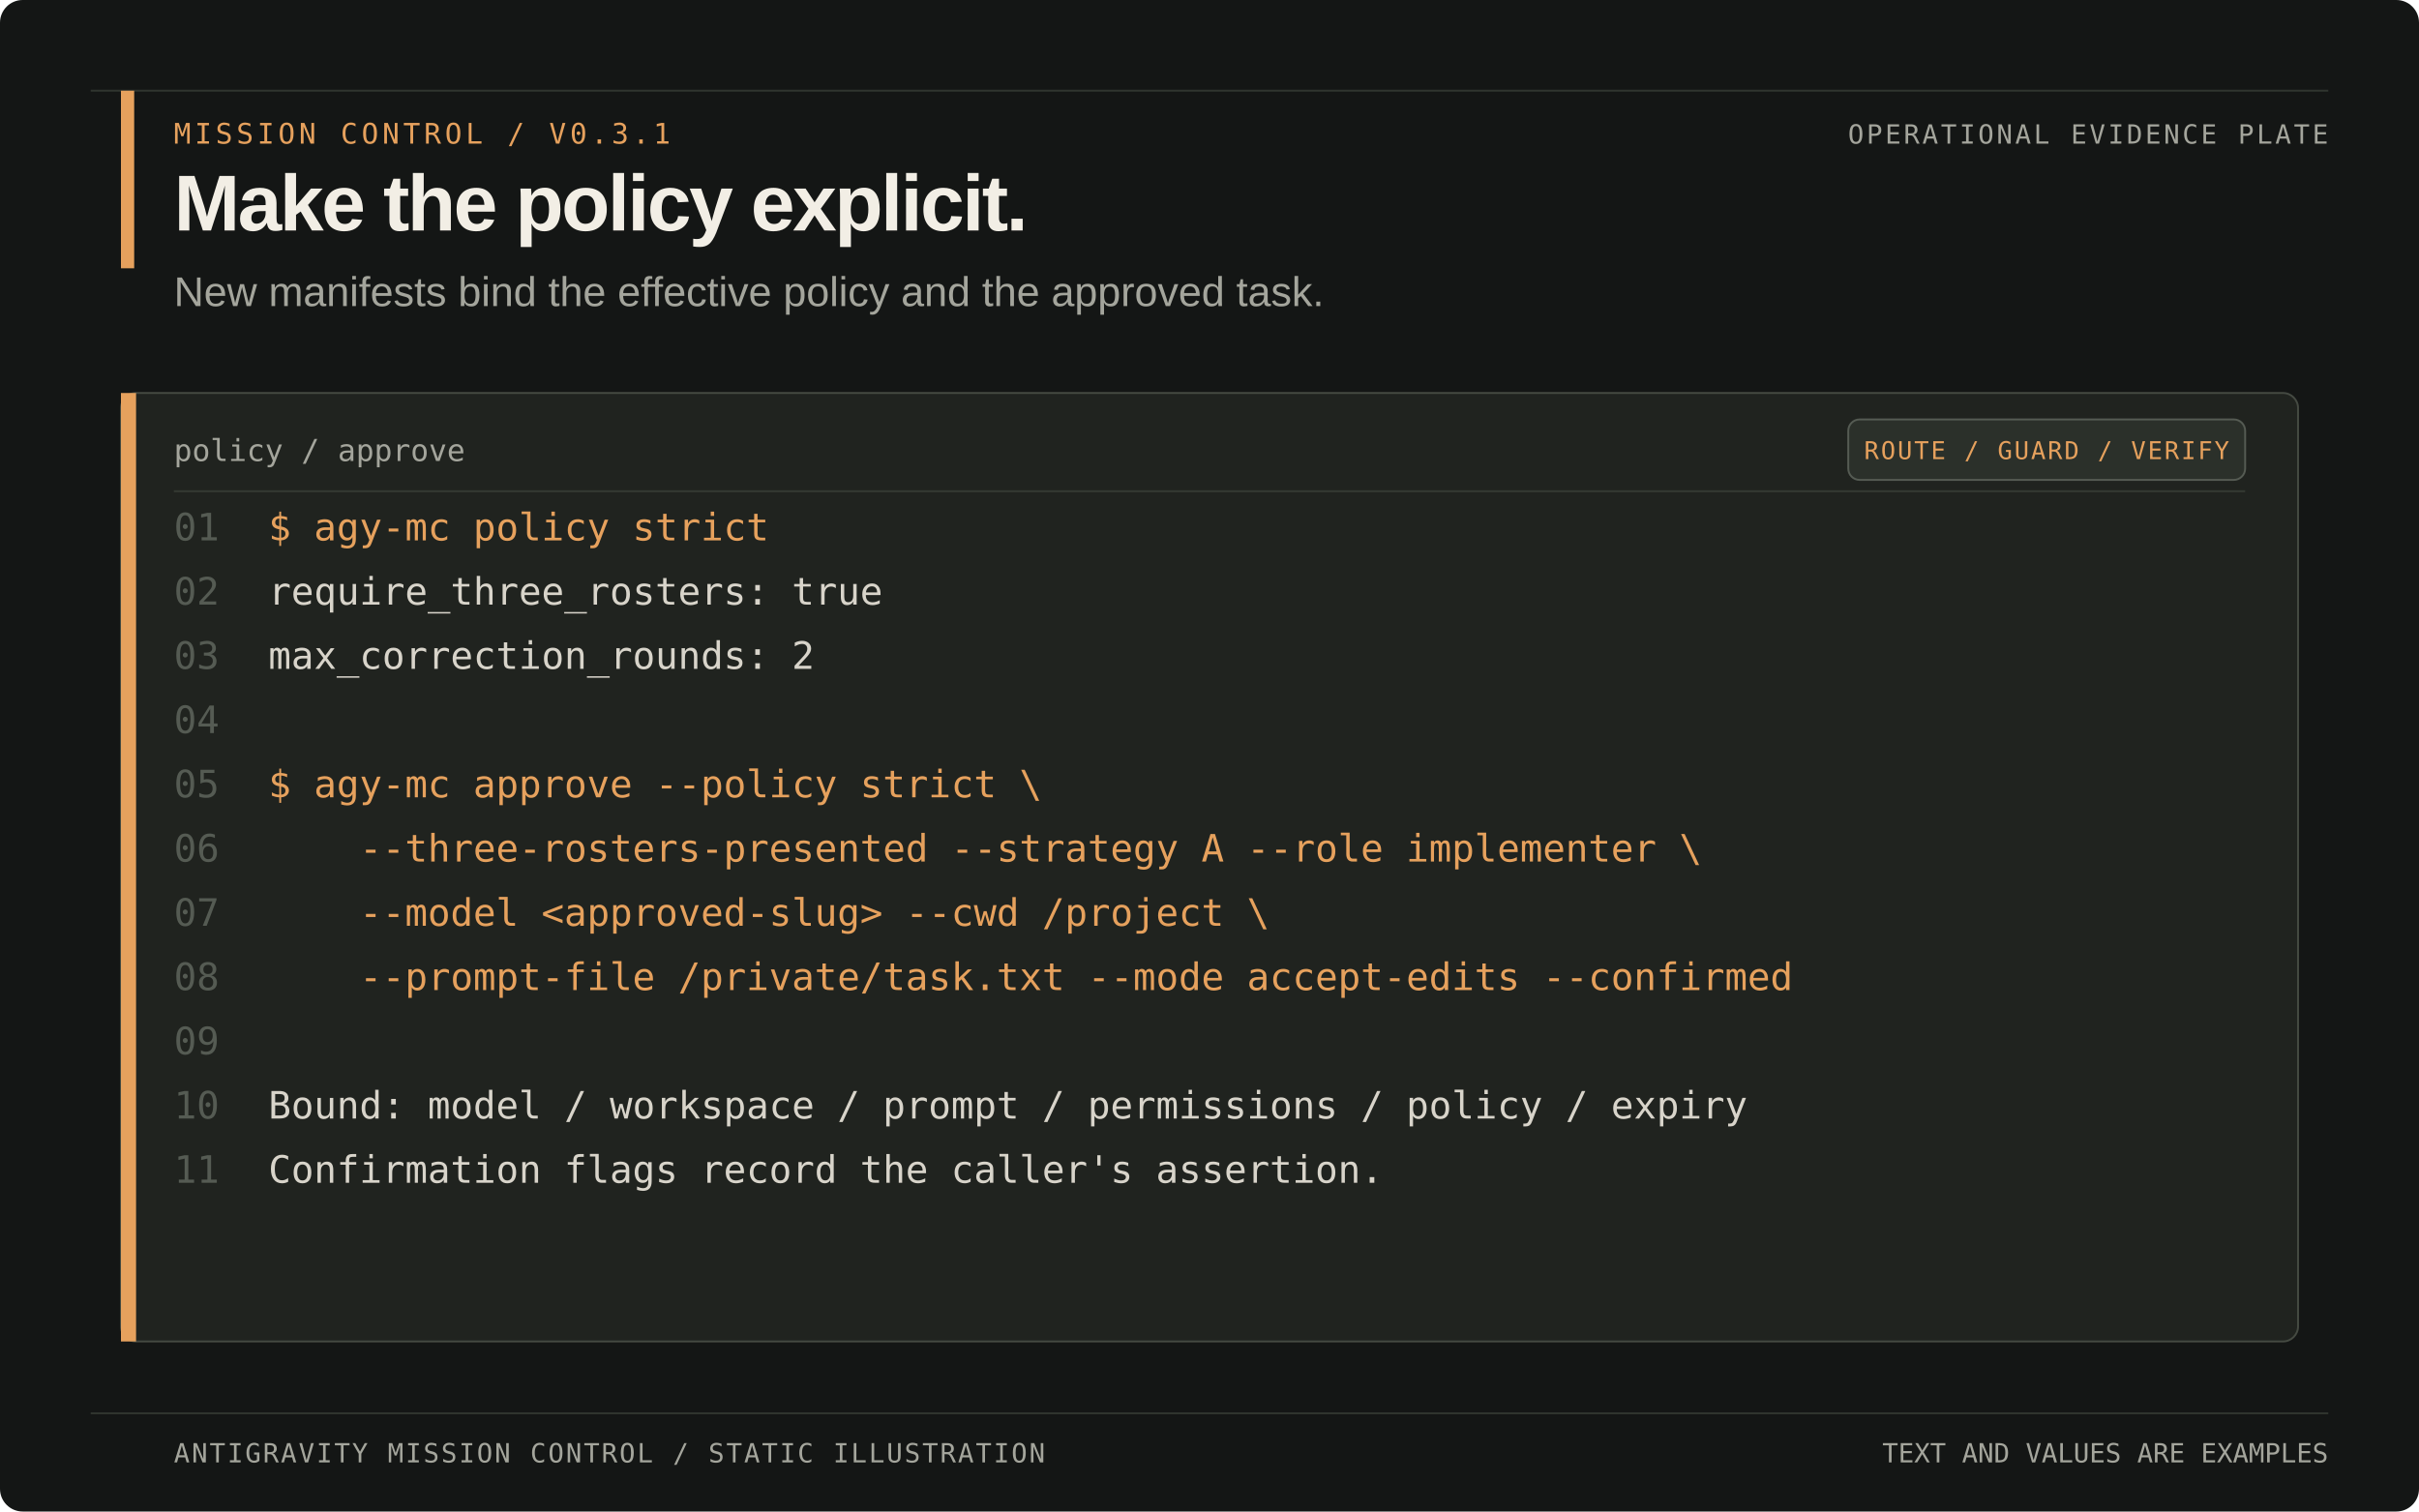
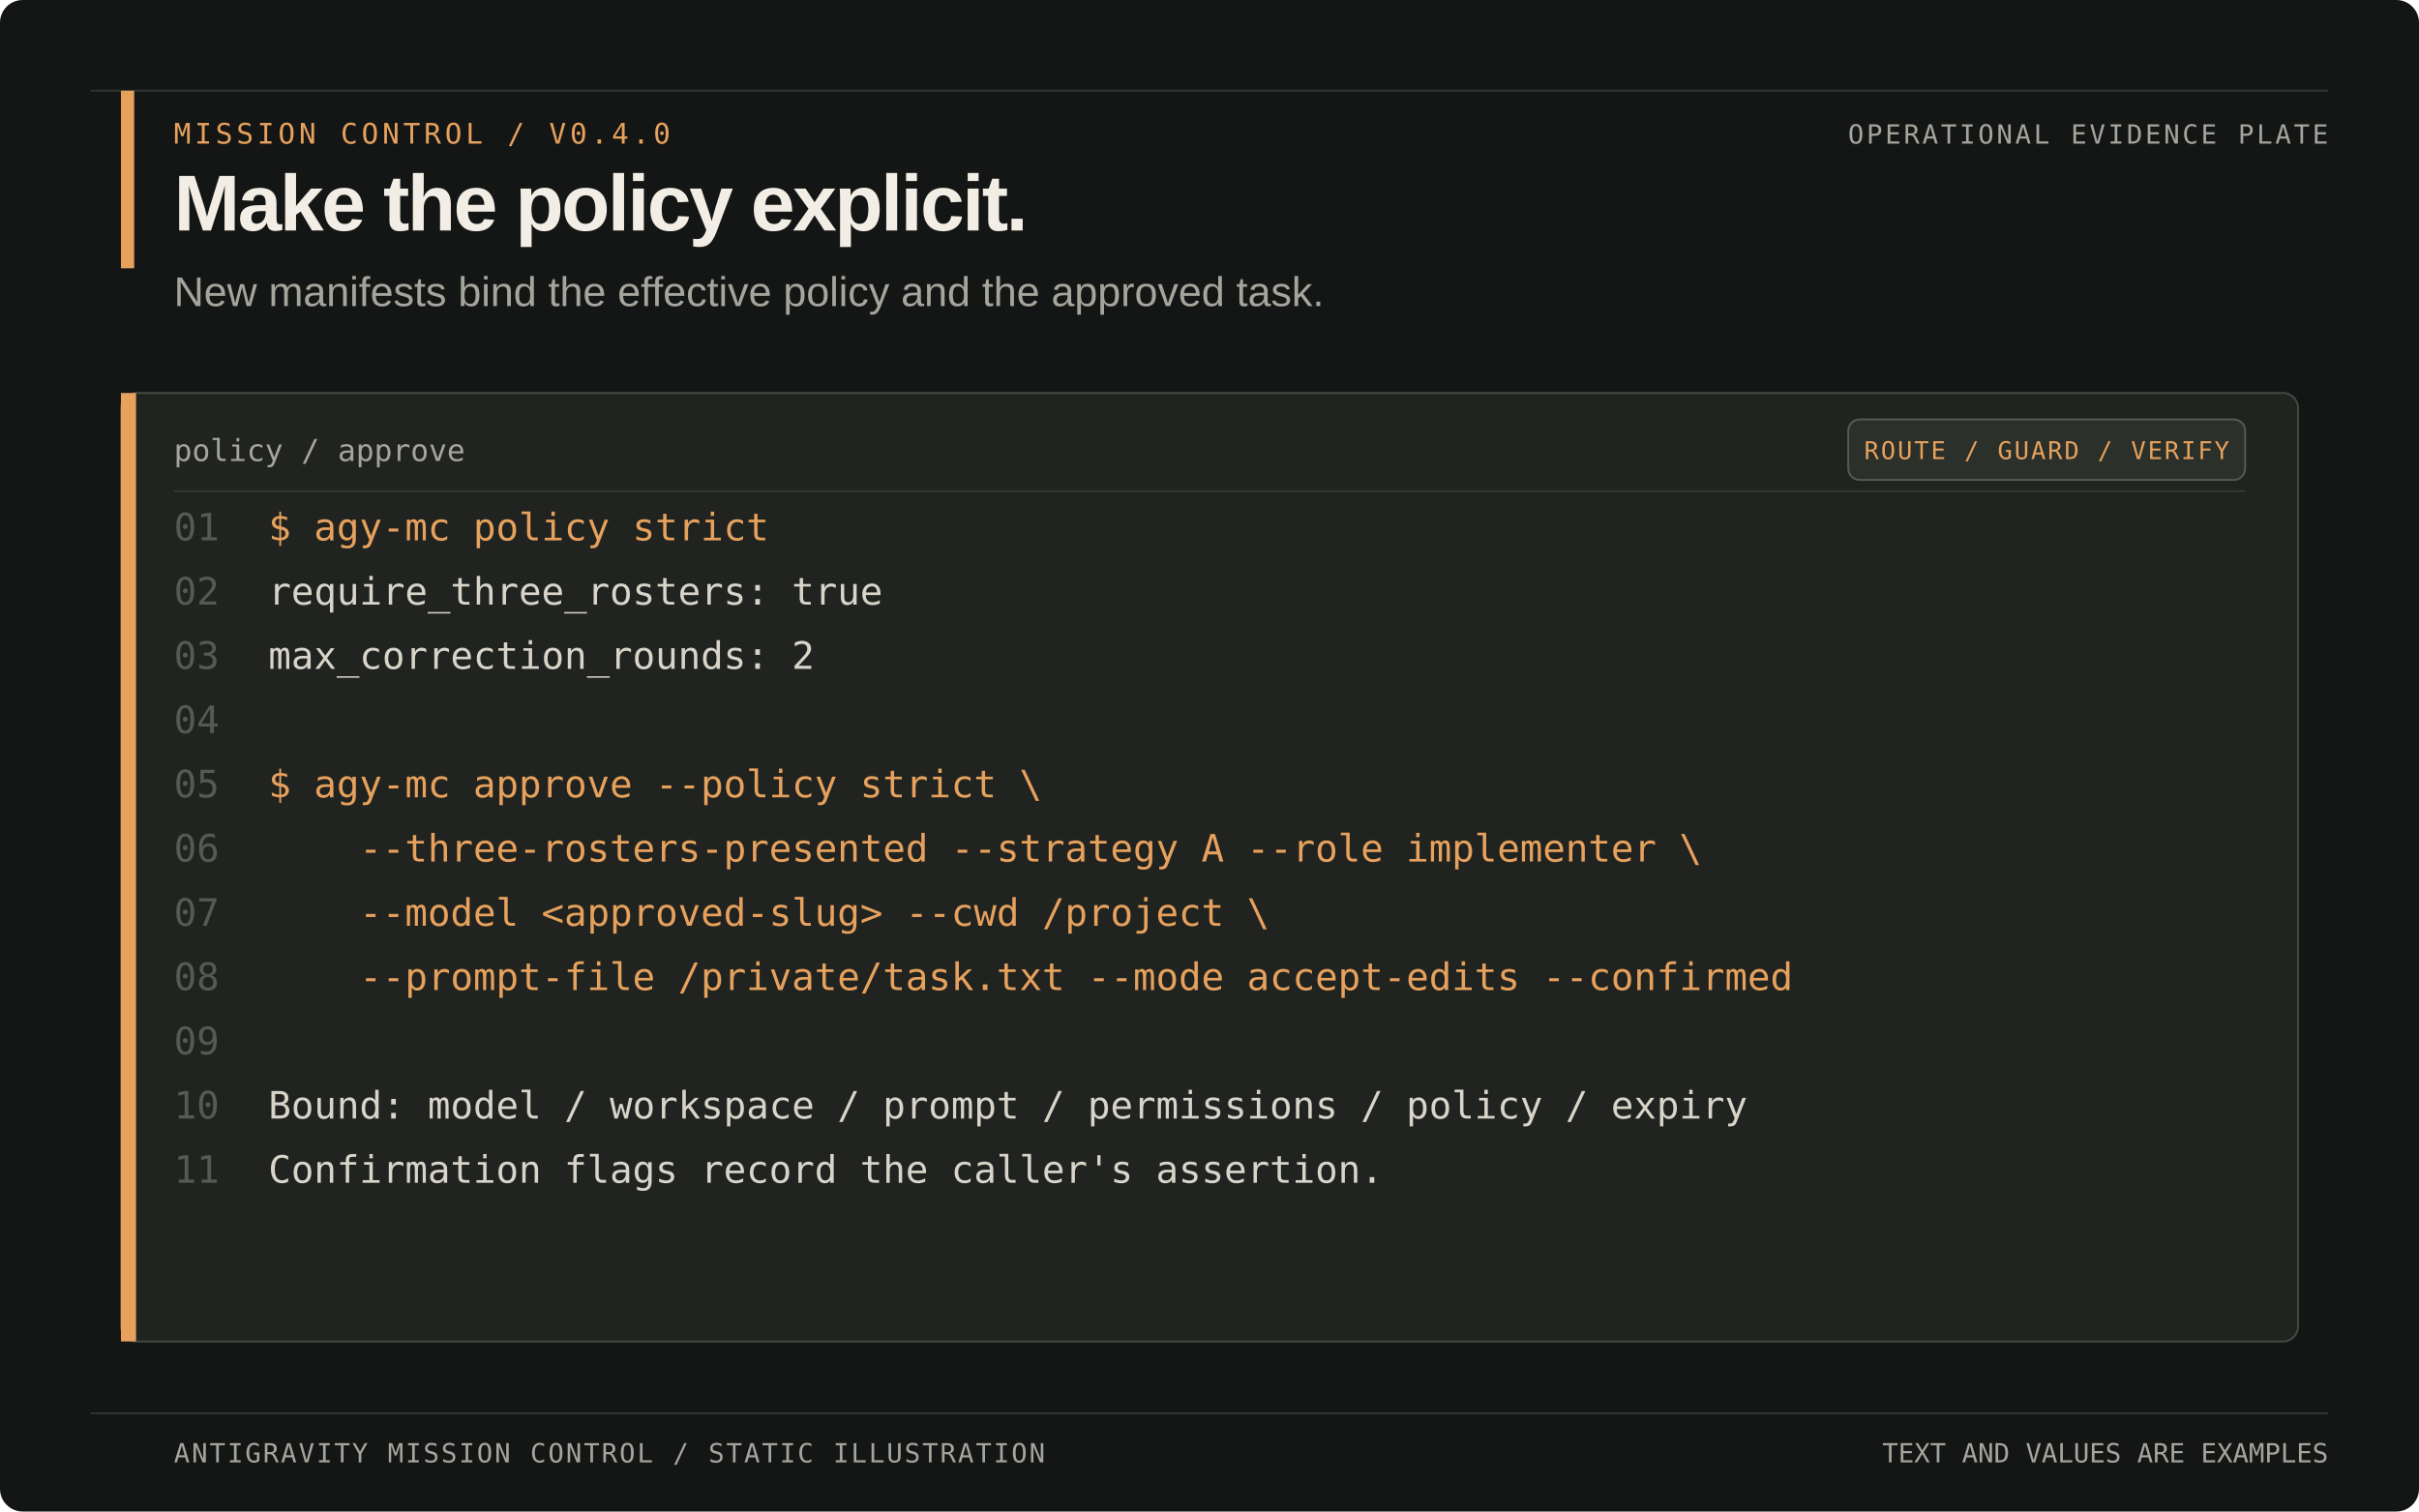
<svg xmlns="http://www.w3.org/2000/svg" width="1280" height="800" viewBox="0 0 1280 800" role="img" aria-labelledby="title desc">
  <rect width="1280" height="800" rx="12" fill="#141615" />
  <path d="M48 48H1232M48 748H1232" stroke="#30352f" />
  <rect x="64" y="48" width="7" height="94" fill="#e6a15d" />
-   <text x="92" y="76" font-family="Menlo, Consolas, monospace" font-size="15" letter-spacing="2" fill="#e6a15d">MISSION CONTROL  /  V0.3.1</text>
+   <text x="92" y="76" font-family="Menlo, Consolas, monospace" font-size="15" letter-spacing="2" fill="#e6a15d">MISSION CONTROL  /  V0.4.0</text>
  <text x="92" y="122" font-family="Arial, Helvetica, sans-serif" font-size="42" font-weight="700" letter-spacing="-1.2" fill="#f2eee5">Make the policy explicit.</text>
  <text x="92" y="162" font-family="Arial, Helvetica, sans-serif" font-size="22" fill="#a4a59c">New manifests bind the effective policy and the approved task.</text>
  <text x="1232" y="76" text-anchor="end" font-family="Menlo, Consolas, monospace" font-size="14" letter-spacing="1.4" fill="#a4a59c">OPERATIONAL EVIDENCE PLATE</text>
  <rect x="64" y="208" width="1152" height="502" rx="8" fill="#20231f" stroke="#454a42" />
  <rect x="64" y="208" width="8" height="502" fill="#e6a15d" />
  <text x="92" y="244" font-family="Menlo, Consolas, monospace" font-size="16" fill="#a4a59c">policy / approve</text>
  <rect x="978" y="222" width="210" height="32" rx="6" fill="#2b302a" stroke="#555b53" />
  <text x="1083" y="243" text-anchor="middle" font-family="Menlo, Consolas, monospace" font-size="13" letter-spacing="1" fill="#e6a15d">ROUTE / GUARD / VERIFY</text>
  <path d="M92 260H1188" stroke="#343a33" />
  <g xml:space="preserve" font-family="Menlo, Consolas, monospace" font-size="20">
    <text x="92" y="286" fill="#555b53">01</text>
    <text x="142" y="286" fill="#e6a15d">$ agy-mc policy strict</text>
    <text x="92" y="320" fill="#555b53">02</text>
    <text x="142" y="320" fill="#d8d4ca">require_three_rosters: true</text>
    <text x="92" y="354" fill="#555b53">03</text>
    <text x="142" y="354" fill="#d8d4ca">max_correction_rounds: 2</text>
    <text x="92" y="388" fill="#555b53">04</text>
    <text x="142" y="388" fill="#d8d4ca" />
    <text x="92" y="422" fill="#555b53">05</text>
    <text x="142" y="422" fill="#e6a15d">$ agy-mc approve --policy strict \</text>
    <text x="92" y="456" fill="#555b53">06</text>
    <text x="142" y="456" fill="#e6a15d">    --three-rosters-presented --strategy A --role implementer \</text>
    <text x="92" y="490" fill="#555b53">07</text>
    <text x="142" y="490" fill="#e6a15d">    --model &lt;approved-slug&gt; --cwd /project \</text>
    <text x="92" y="524" fill="#555b53">08</text>
    <text x="142" y="524" fill="#e6a15d">    --prompt-file /private/task.txt --mode accept-edits --confirmed</text>
    <text x="92" y="558" fill="#555b53">09</text>
    <text x="142" y="558" fill="#d8d4ca" />
    <text x="92" y="592" fill="#555b53">10</text>
    <text x="142" y="592" fill="#d8d4ca">Bound: model / workspace / prompt / permissions / policy / expiry</text>
    <text x="92" y="626" fill="#555b53">11</text>
    <text x="142" y="626" fill="#d8d4ca">Confirmation flags record the caller's assertion.</text>
  </g>
  <text x="92" y="774" font-family="Menlo, Consolas, monospace" font-size="14" letter-spacing="1" fill="#a4a59c">ANTIGRAVITY MISSION CONTROL  /  STATIC ILLUSTRATION</text>
  <text x="1232" y="774" text-anchor="end" font-family="Menlo, Consolas, monospace" font-size="14" fill="#a4a59c">TEXT AND VALUES ARE EXAMPLES</text>
</svg>
